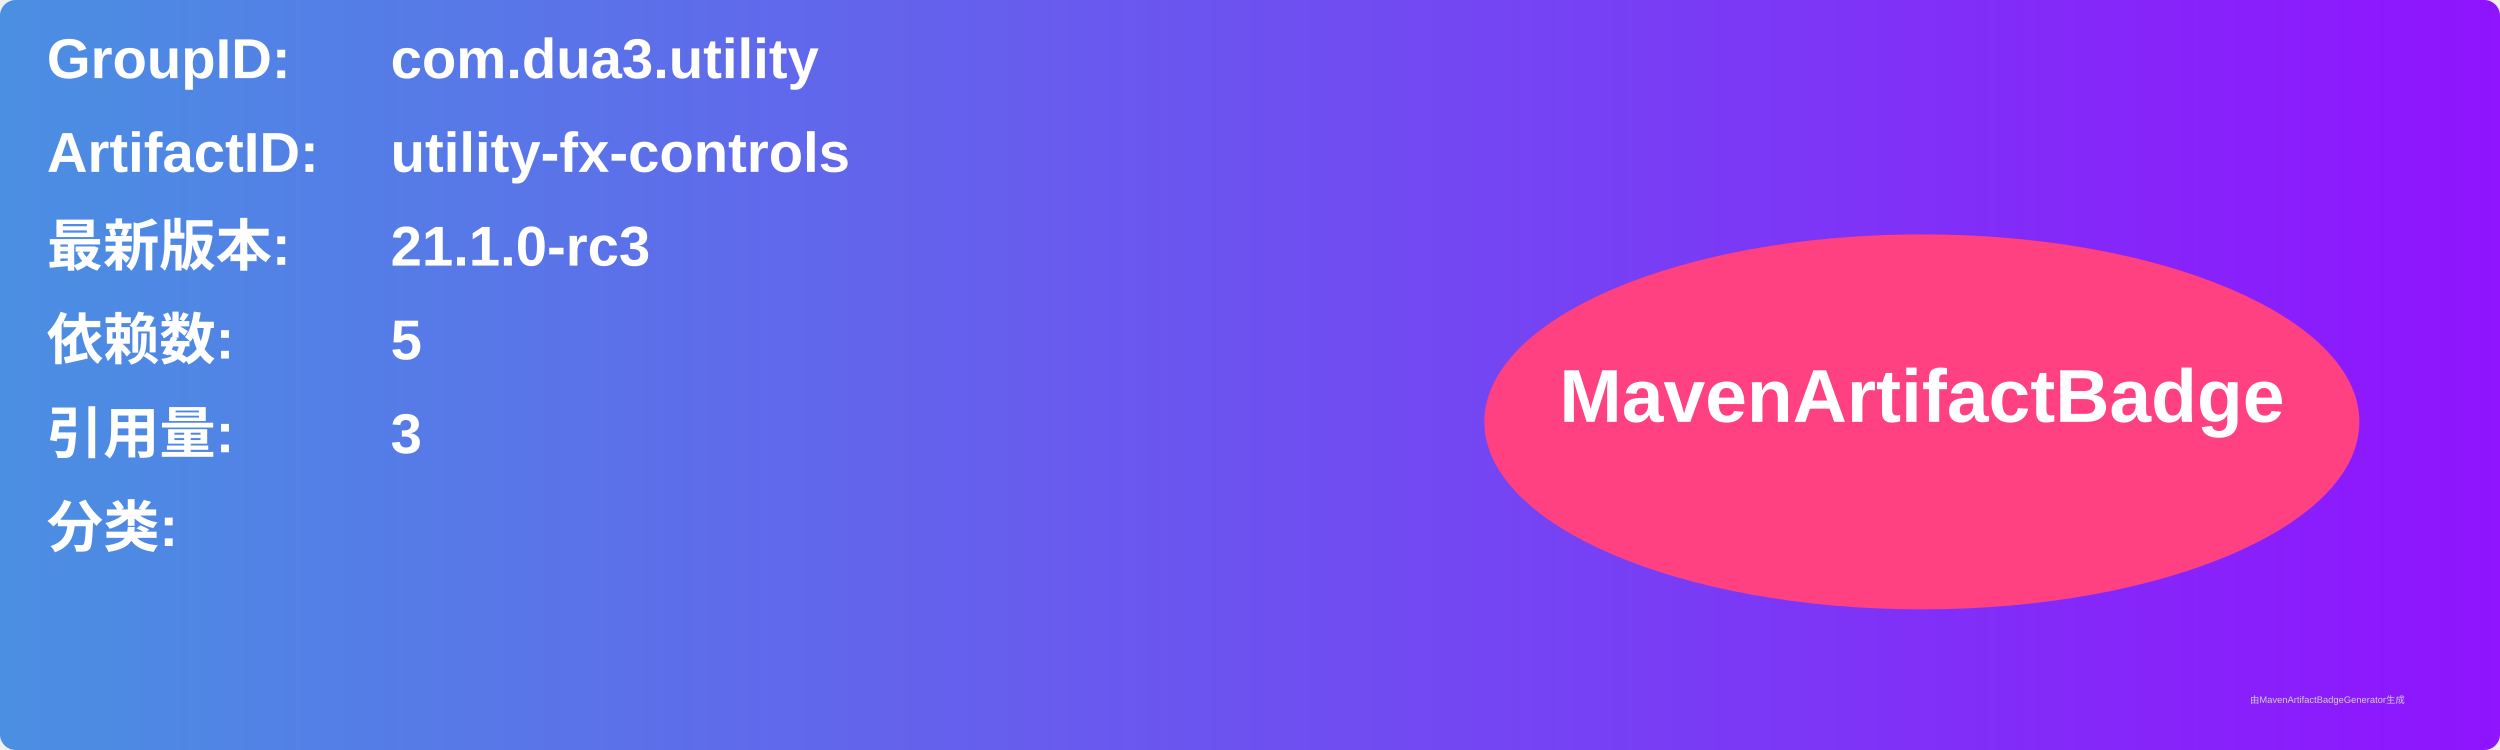
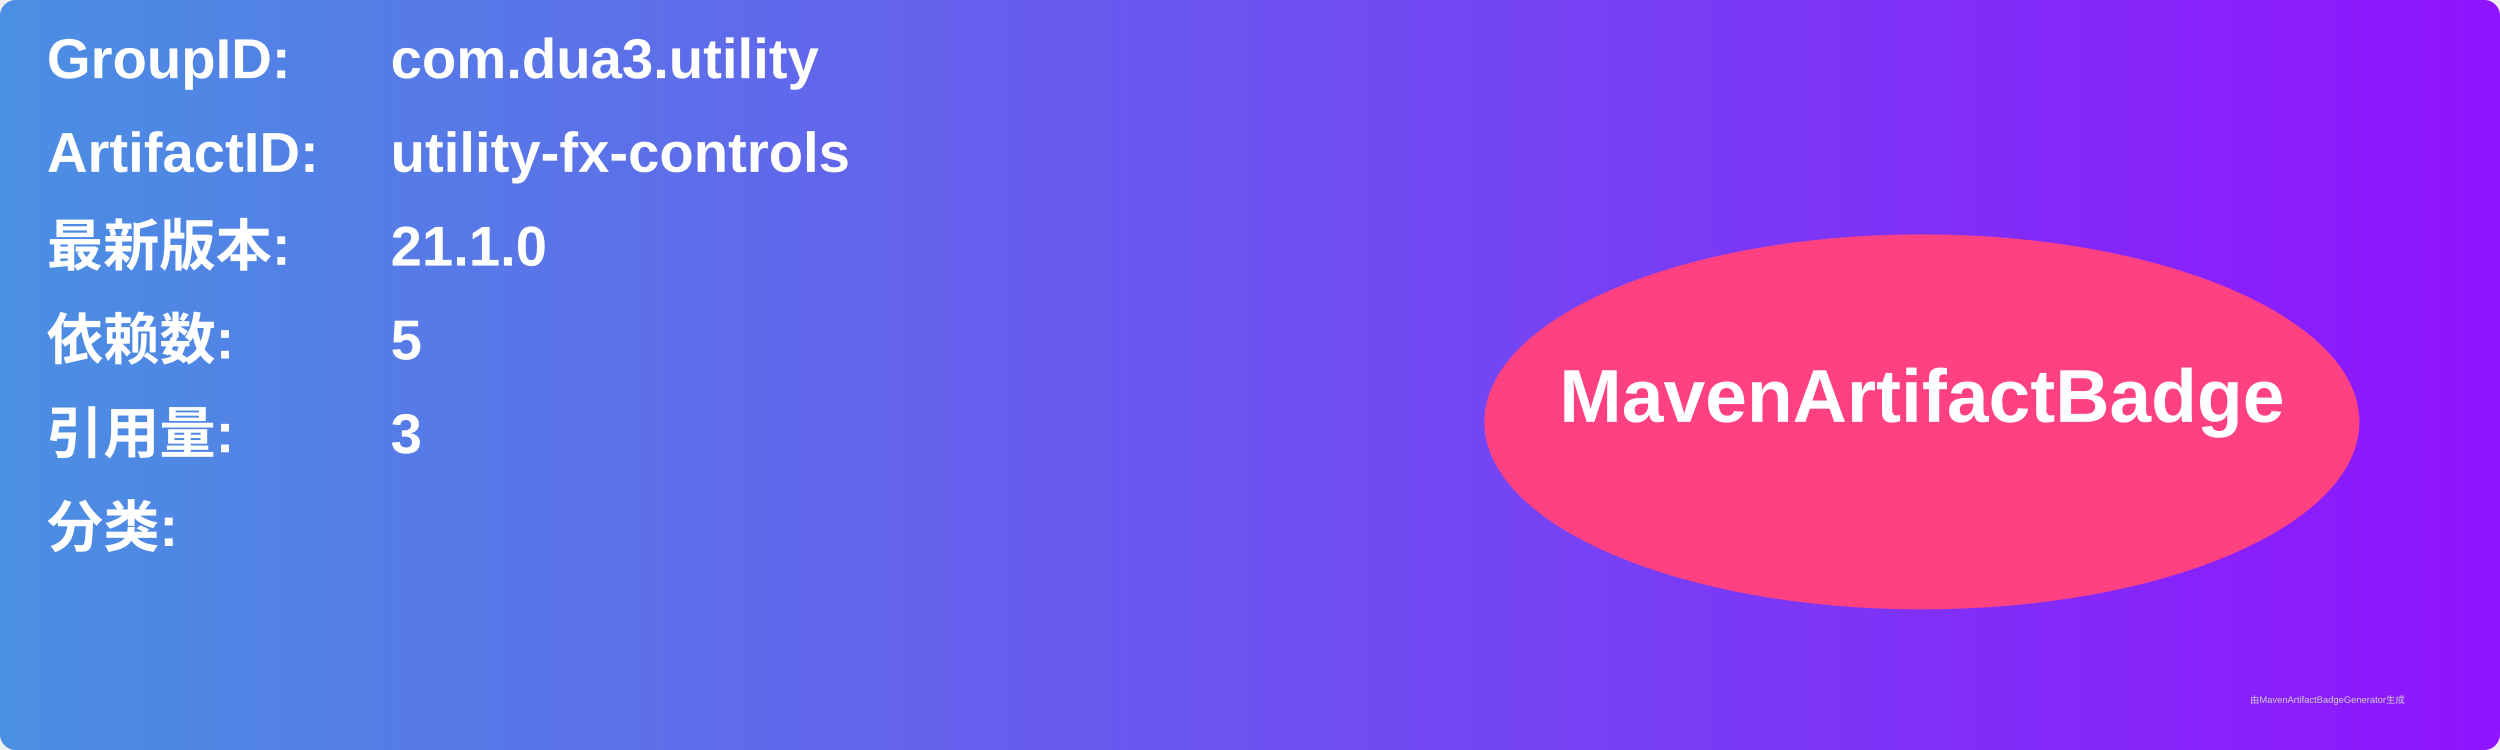
<svg xmlns="http://www.w3.org/2000/svg" width="800" height="240" viewBox="0 0 800 240">
  <linearGradient id="grad" x1="0%" y1="0%" x2="100%" y2="0%">
    <stop offset="0%" stop-color="#4a90e2" />
    <stop offset="100%" stop-color="#9013fe" />
  </linearGradient>
  <rect width="100%" height="100%" rx="5" ry="5" fill="url(#grad)" />
  <g transform="translate(15, 15)">
    <text x="0" y="10" font-family="Arial" font-size="18" fill="white" font-weight="bold" width="260">GroupID:</text>
    <text x="110" y="10" font-family="Arial" font-size="18" fill="white" font-weight="bold" width="460">com.dua3.utility</text>
    <text x="0" y="40" font-family="Arial" font-size="18" fill="white" font-weight="bold" width="260">ArtifactID:</text>
    <text x="110" y="40" font-family="Arial" font-size="18" fill="white" font-weight="bold" width="460">utility-fx-controls</text>
    <text x="0" y="70" font-family="Arial" font-size="18" fill="white" font-weight="bold">最新版本:</text>
    <text x="110" y="70" font-family="Arial" font-size="18" fill="white" font-weight="bold">
-       <tspan font-weight="bold">21.1.0-rc3</tspan>
+       <tspan font-weight="bold">21.1.0</tspan>
    </text>
    <text x="0" y="100" font-family="Arial" font-size="18" fill="white" font-weight="bold">依赖数: </text>
    <text x="110" y="100" font-family="Arial" font-size="18" fill="white">
      <tspan font-weight="bold">5</tspan>
    </text>
    <text x="0" y="130" font-family="Arial" font-size="18" fill="white" font-weight="bold">引用量: </text>
    <text x="110" y="130" font-family="Arial" font-size="18" fill="white">
      <tspan font-weight="bold">3</tspan>
    </text>
    <text x="0" y="160" font-family="Arial" font-size="18" fill="white" font-weight="bold">分类:</text>
    <text x="10" y="190" font-family="Arial" font-size="10" fill="white">
      <tspan font-weight="bold" />
    </text>
    <ellipse cx="600" cy="120" rx="140" ry="60" fill="#ff4081" />
    <text x="600" y="120" text-anchor="middle" font-family="Arial" font-size="24" fill="white" font-weight="bold">MavenArtifactBadge</text>
  </g>
  <text x="720" y="225" font-family="Arial" font-size="3" fill="#d0d0d0">由MavenArtifactBadgeGenerator生成</text>
</svg>
